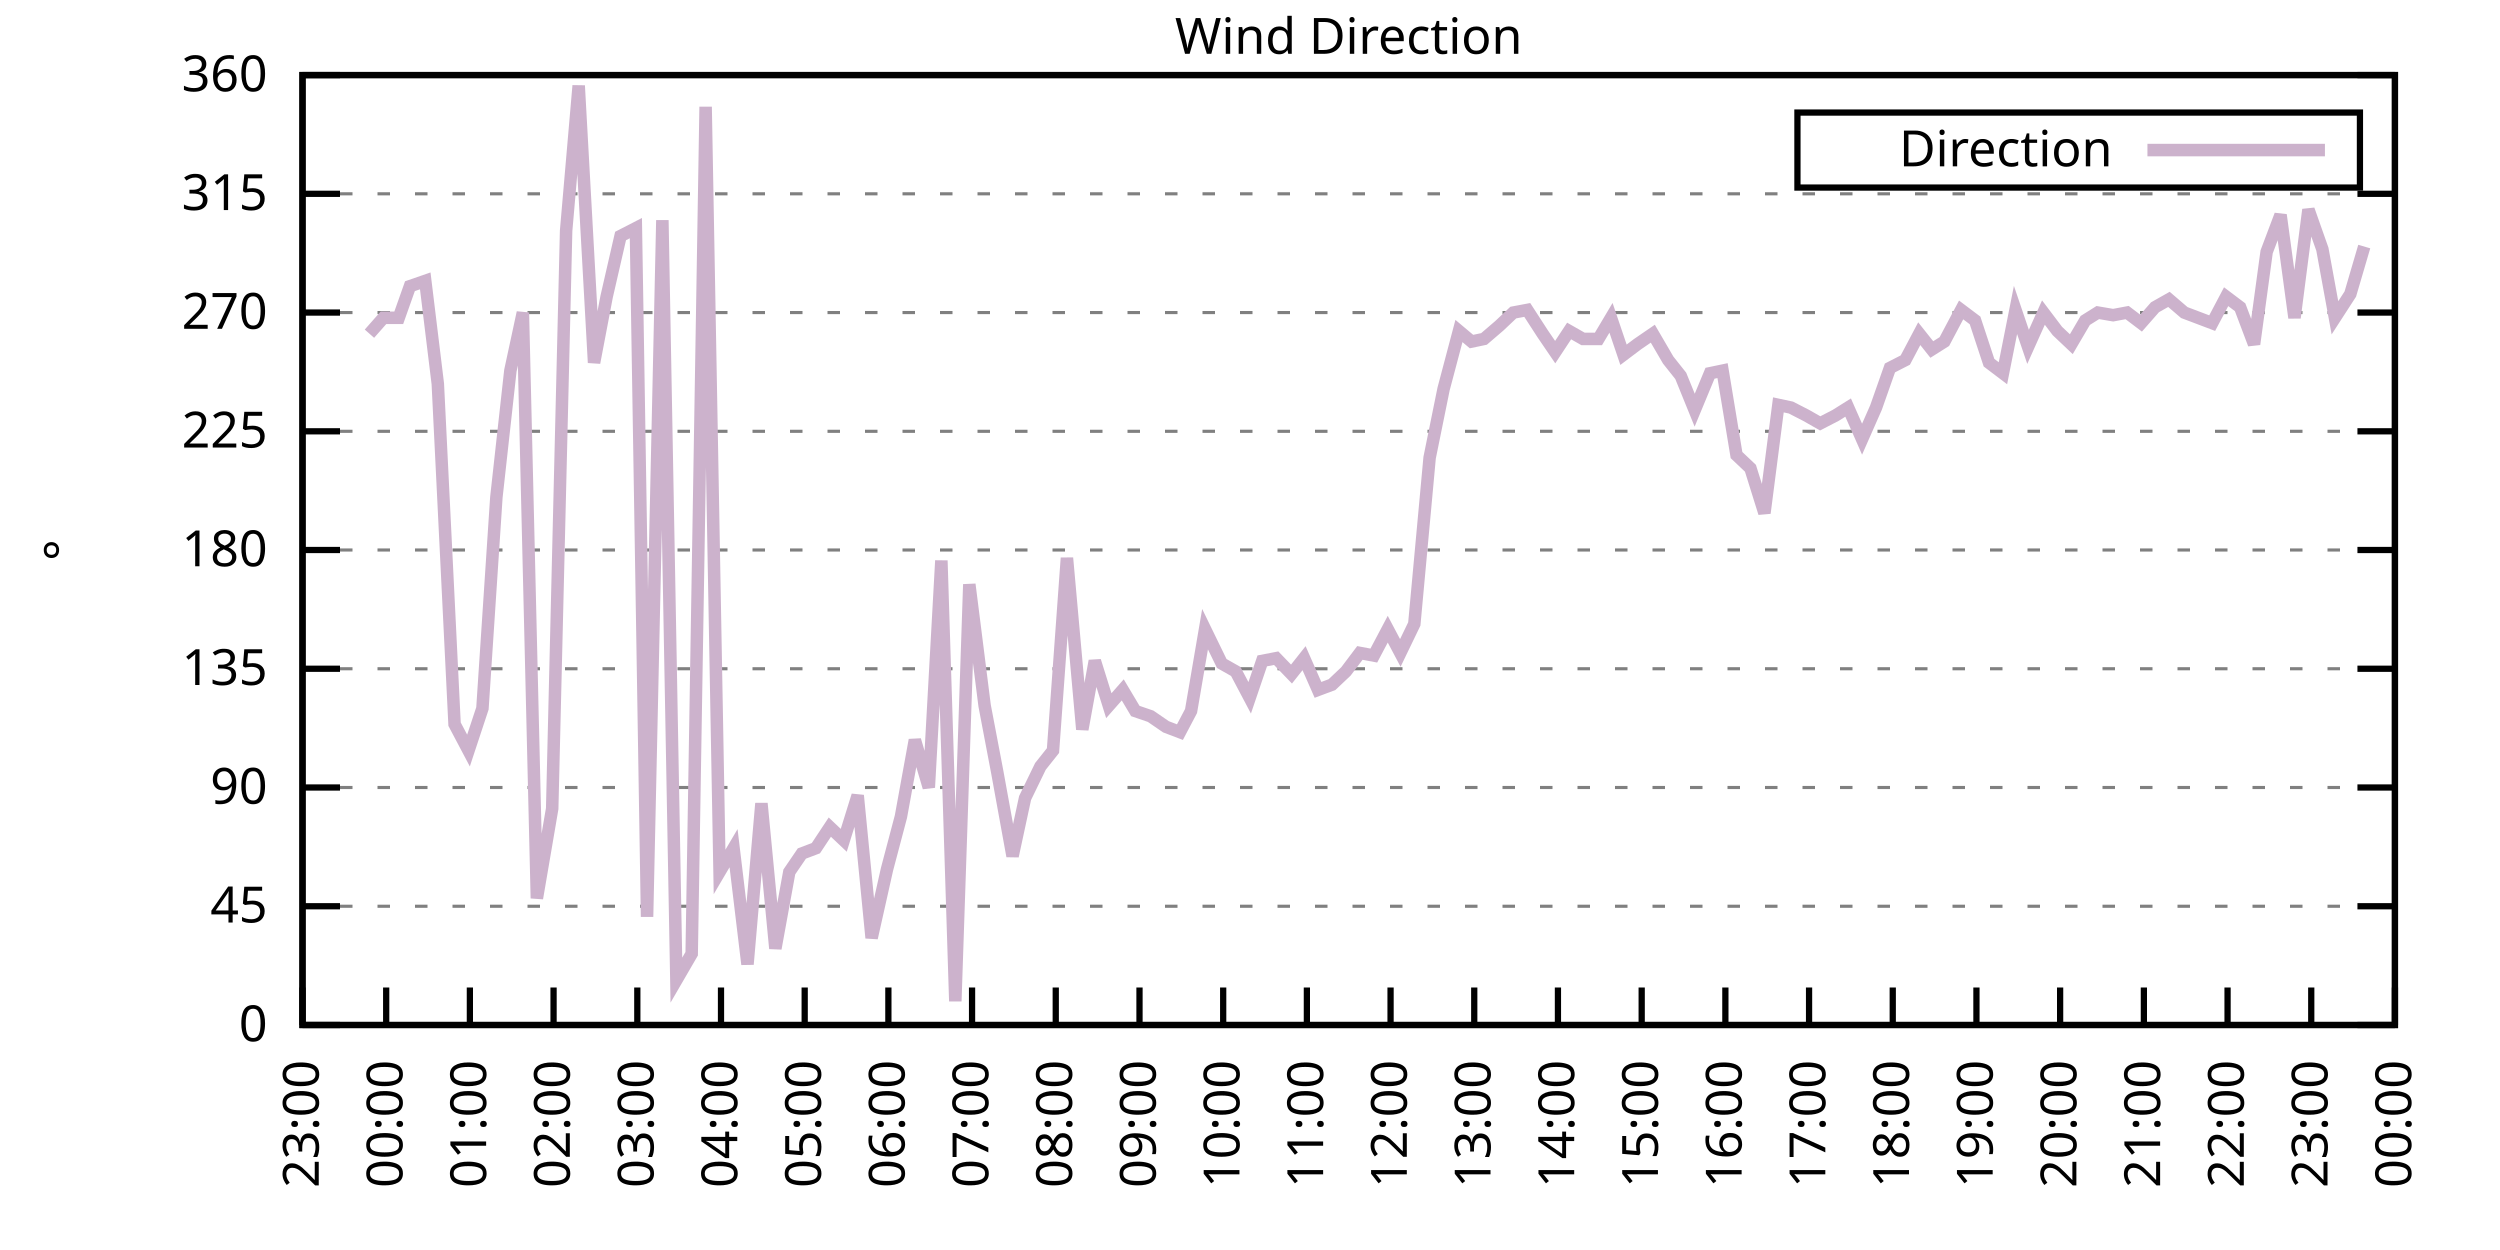
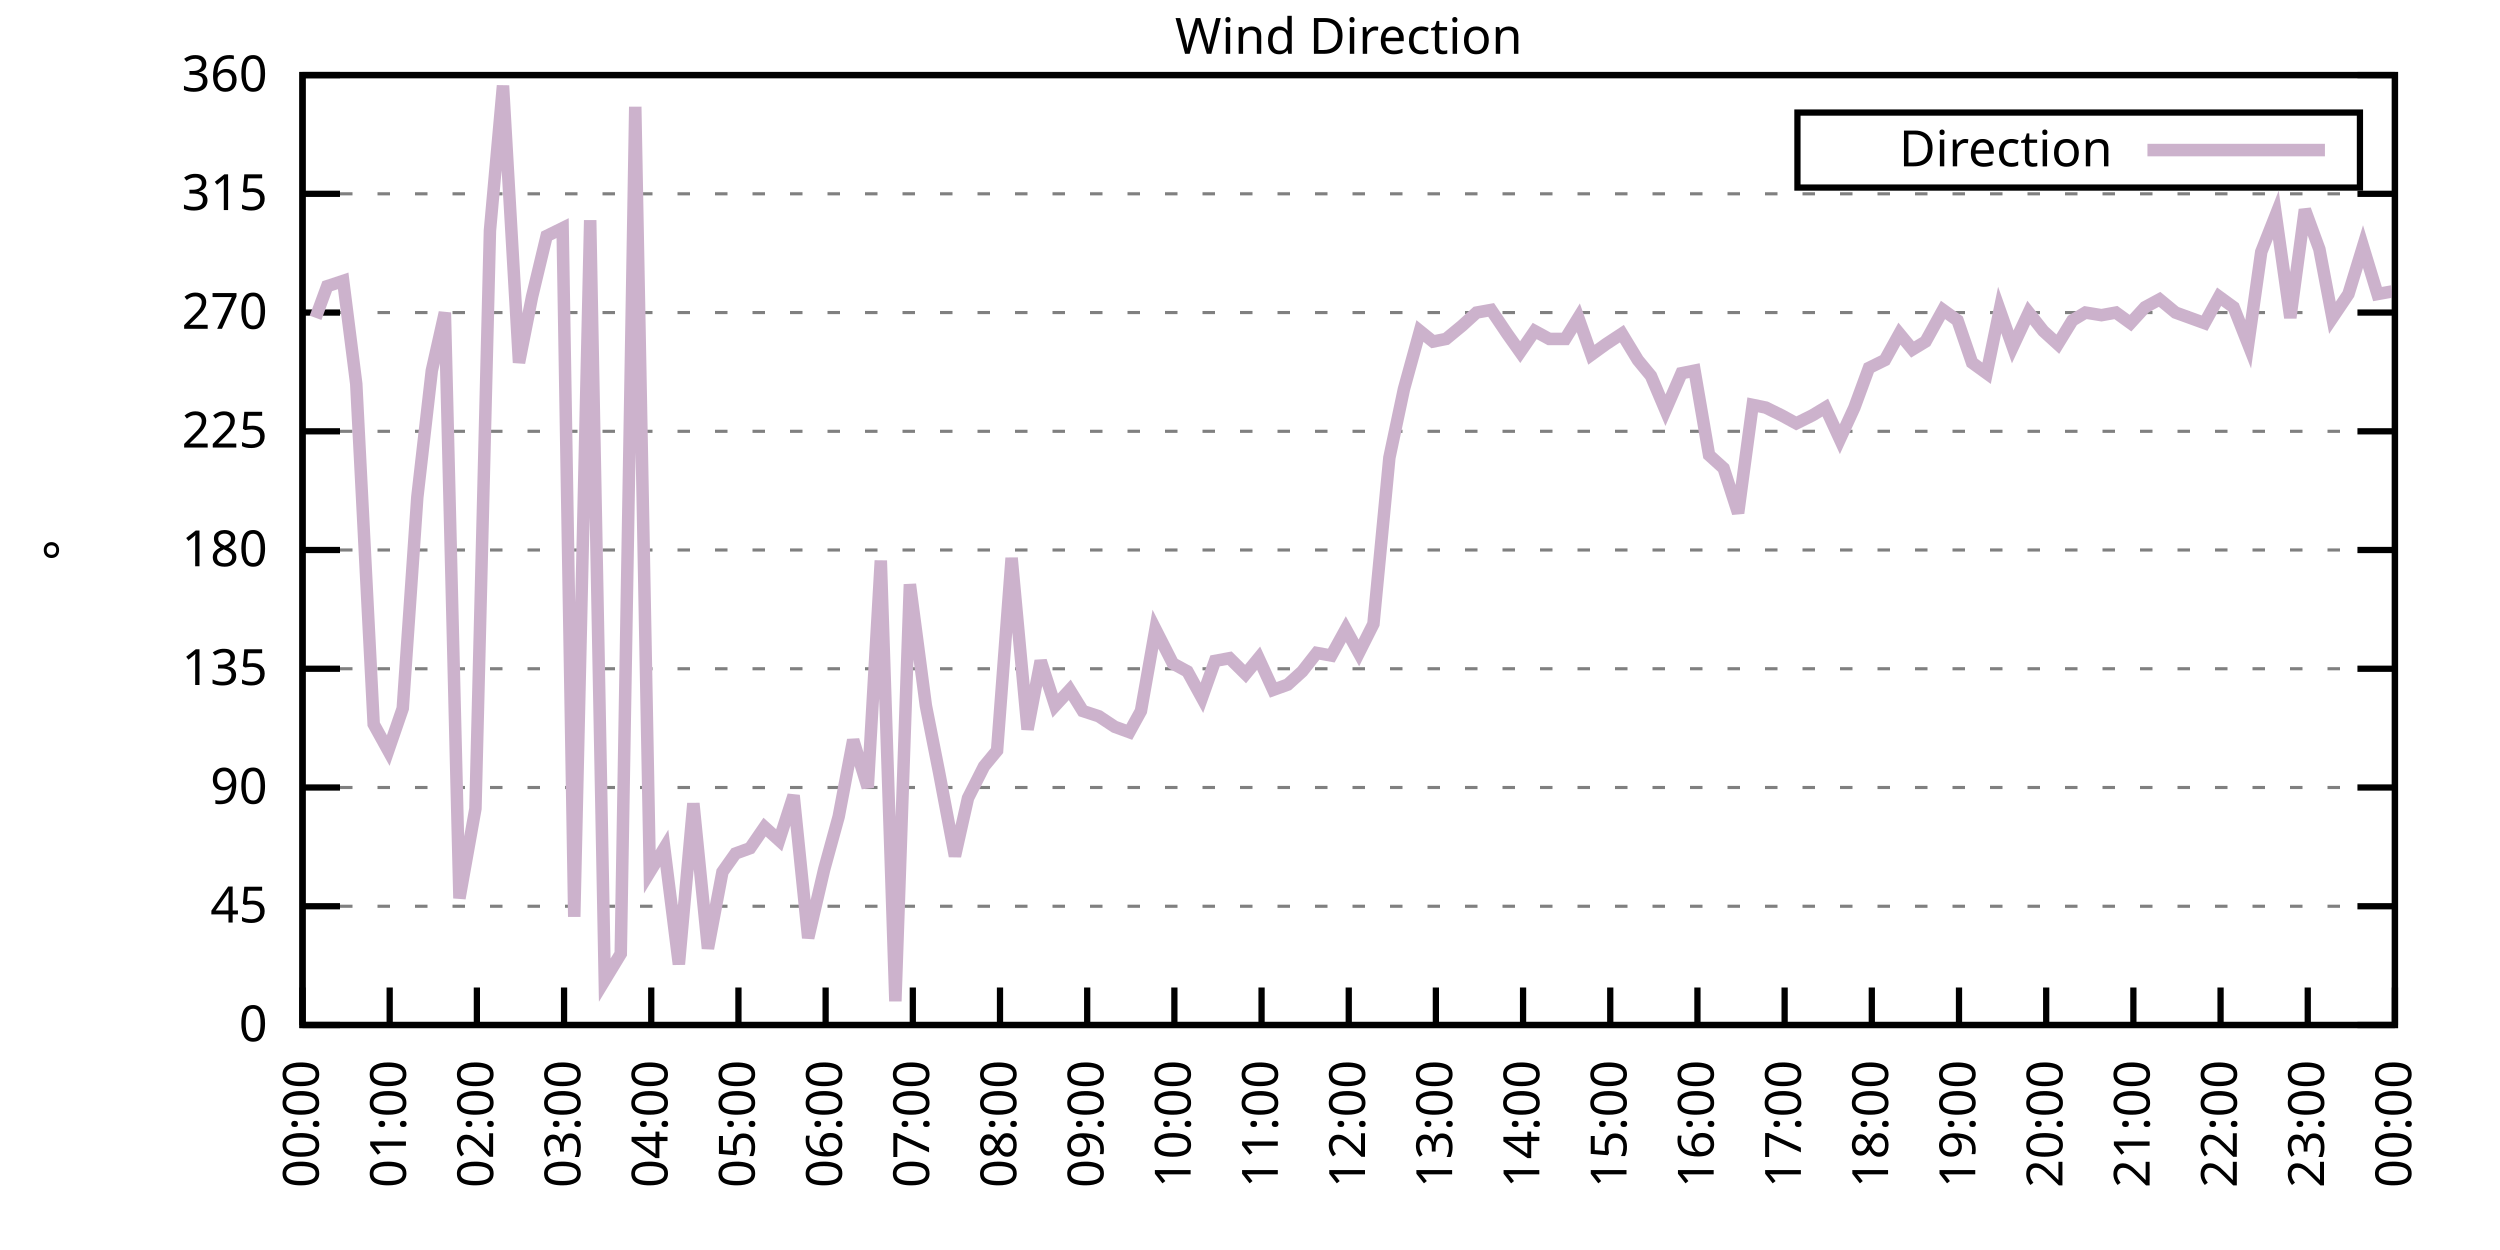
<svg xmlns="http://www.w3.org/2000/svg" xmlns:xlink="http://www.w3.org/1999/xlink" width="400" height="200" viewBox="0 0 400 200">
  <g id="gnuplot_canvas">
    <rect x="0" y="0" width="400" height="200" fill="none" />
    <defs>
      <circle id="gpDot" r="0.5" stroke-width="0.5" stroke="currentColor" />
      <path id="gpPt0" stroke-width="0.333" stroke="currentColor" d="M-1,0 h2 M0,-1 v2" />
      <path id="gpPt1" stroke-width="0.333" stroke="currentColor" d="M-1,-1 L1,1 M1,-1 L-1,1" />
      <path id="gpPt2" stroke-width="0.333" stroke="currentColor" d="M-1,0 L1,0 M0,-1 L0,1 M-1,-1 L1,1 M-1,1 L1,-1" />
      <rect id="gpPt3" stroke-width="0.333" stroke="currentColor" x="-1" y="-1" width="2" height="2" />
      <rect id="gpPt4" stroke-width="0.333" stroke="currentColor" fill="currentColor" x="-1" y="-1" width="2" height="2" />
      <circle id="gpPt5" stroke-width="0.333" stroke="currentColor" cx="0" cy="0" r="1" />
      <use xlink:href="#gpPt5" id="gpPt6" fill="currentColor" stroke="none" />
      <path id="gpPt7" stroke-width="0.333" stroke="currentColor" d="M0,-1.33 L-1.33,0.67 L1.33,0.67 z" />
      <use xlink:href="#gpPt7" id="gpPt8" fill="currentColor" stroke="none" />
      <use xlink:href="#gpPt7" id="gpPt9" stroke="currentColor" transform="rotate(180)" />
      <use xlink:href="#gpPt9" id="gpPt10" fill="currentColor" stroke="none" />
      <use xlink:href="#gpPt3" id="gpPt11" stroke="currentColor" transform="rotate(45)" />
      <use xlink:href="#gpPt11" id="gpPt12" fill="currentColor" stroke="none" />
      <path id="gpPt13" stroke-width="0.333" stroke="currentColor" d="M0,1.330 L1.265,0.411 L0.782,-1.067 L-0.782,-1.076 L-1.265,0.411 z" />
      <use xlink:href="#gpPt13" id="gpPt14" fill="currentColor" stroke="none" />
      <filter id="textbox" filterUnits="objectBoundingBox" x="0" y="0" height="1" width="1">
        <feFlood flood-color="white" flood-opacity="1" result="bgnd" />
        <feComposite in="SourceGraphic" in2="bgnd" operator="atop" />
      </filter>
      <filter id="greybox" filterUnits="objectBoundingBox" x="0" y="0" height="1" width="1">
        <feFlood flood-color="lightgrey" flood-opacity="1" result="grey" />
        <feComposite in="SourceGraphic" in2="grey" operator="atop" />
      </filter>
    </defs>
    <g fill="none" color="white" stroke="currentColor" stroke-width="1.00" stroke-linecap="butt" stroke-linejoin="miter">
</g>
    <g fill="none" color="black" stroke="currentColor" stroke-width="1.00" stroke-linecap="butt" stroke-linejoin="miter">
      <g stroke="none" shape-rendering="crispEdges">
        <polygon fill="rgb(255, 255, 255)" points="48.40,164.00 383.18,164.00 383.18,12.02 48.40,12.02 " />
      </g>
    </g>
    <g fill="none" color="black" stroke="currentColor" stroke-width="1.00" stroke-linecap="butt" stroke-linejoin="miter">
</g>
    <g fill="none" color="black" stroke="black" stroke-width="0.50" stroke-linecap="butt" stroke-linejoin="miter">
</g>
    <g fill="none" color="gray" stroke="currentColor" stroke-width="0.50" stroke-linecap="butt" stroke-linejoin="miter">
      <path stroke="gray" stroke-dasharray="2,4" class="gridline" d="M48.40,164.00 L383.19,164.00  " />
    </g>
    <g fill="none" color="gray" stroke="gray" stroke-width="1.00" stroke-linecap="butt" stroke-linejoin="miter">
</g>
    <g fill="none" color="black" stroke="currentColor" stroke-width="1.00" stroke-linecap="butt" stroke-linejoin="miter">
      <path stroke="black" d="M48.40,164.00 L54.40,164.00 M383.19,164.00 L377.19,164.00  " />
      <g transform="translate(42.80,166.60)" stroke="none" fill="black" font-family="Sans" font-size="8.00" text-anchor="end">
        <text>
          <tspan font-family="Sans"> 0</tspan>
        </text>
      </g>
    </g>
    <g fill="none" color="black" stroke="currentColor" stroke-width="1.00" stroke-linecap="butt" stroke-linejoin="miter">
</g>
    <g fill="none" color="black" stroke="black" stroke-width="0.50" stroke-linecap="butt" stroke-linejoin="miter">
</g>
    <g fill="none" color="gray" stroke="currentColor" stroke-width="0.50" stroke-linecap="butt" stroke-linejoin="miter">
      <path stroke="gray" stroke-dasharray="2,4" class="gridline" d="M48.40,145.00 L383.19,145.00  " />
    </g>
    <g fill="none" color="gray" stroke="gray" stroke-width="1.00" stroke-linecap="butt" stroke-linejoin="miter">
</g>
    <g fill="none" color="black" stroke="currentColor" stroke-width="1.00" stroke-linecap="butt" stroke-linejoin="miter">
      <path stroke="black" d="M48.40,145.00 L54.40,145.00 M383.19,145.00 L377.19,145.00  " />
      <g transform="translate(42.80,147.60)" stroke="none" fill="black" font-family="Sans" font-size="8.00" text-anchor="end">
        <text>
          <tspan font-family="Sans"> 45</tspan>
        </text>
      </g>
    </g>
    <g fill="none" color="black" stroke="currentColor" stroke-width="1.00" stroke-linecap="butt" stroke-linejoin="miter">
</g>
    <g fill="none" color="black" stroke="black" stroke-width="0.50" stroke-linecap="butt" stroke-linejoin="miter">
</g>
    <g fill="none" color="gray" stroke="currentColor" stroke-width="0.50" stroke-linecap="butt" stroke-linejoin="miter">
      <path stroke="gray" stroke-dasharray="2,4" class="gridline" d="M48.40,126.00 L383.19,126.00  " />
    </g>
    <g fill="none" color="gray" stroke="gray" stroke-width="1.00" stroke-linecap="butt" stroke-linejoin="miter">
</g>
    <g fill="none" color="black" stroke="currentColor" stroke-width="1.00" stroke-linecap="butt" stroke-linejoin="miter">
      <path stroke="black" d="M48.40,126.00 L54.40,126.00 M383.19,126.00 L377.19,126.00  " />
      <g transform="translate(42.80,128.60)" stroke="none" fill="black" font-family="Sans" font-size="8.00" text-anchor="end">
        <text>
          <tspan font-family="Sans"> 90</tspan>
        </text>
      </g>
    </g>
    <g fill="none" color="black" stroke="currentColor" stroke-width="1.00" stroke-linecap="butt" stroke-linejoin="miter">
</g>
    <g fill="none" color="black" stroke="black" stroke-width="0.50" stroke-linecap="butt" stroke-linejoin="miter">
</g>
    <g fill="none" color="gray" stroke="currentColor" stroke-width="0.50" stroke-linecap="butt" stroke-linejoin="miter">
      <path stroke="gray" stroke-dasharray="2,4" class="gridline" d="M48.40,107.00 L383.19,107.00  " />
    </g>
    <g fill="none" color="gray" stroke="gray" stroke-width="1.00" stroke-linecap="butt" stroke-linejoin="miter">
</g>
    <g fill="none" color="black" stroke="currentColor" stroke-width="1.00" stroke-linecap="butt" stroke-linejoin="miter">
      <path stroke="black" d="M48.40,107.00 L54.40,107.00 M383.19,107.00 L377.19,107.00  " />
      <g transform="translate(42.80,109.60)" stroke="none" fill="black" font-family="Sans" font-size="8.00" text-anchor="end">
        <text>
          <tspan font-family="Sans"> 135</tspan>
        </text>
      </g>
    </g>
    <g fill="none" color="black" stroke="currentColor" stroke-width="1.00" stroke-linecap="butt" stroke-linejoin="miter">
</g>
    <g fill="none" color="black" stroke="black" stroke-width="0.50" stroke-linecap="butt" stroke-linejoin="miter">
</g>
    <g fill="none" color="gray" stroke="currentColor" stroke-width="0.50" stroke-linecap="butt" stroke-linejoin="miter">
      <path stroke="gray" stroke-dasharray="2,4" class="gridline" d="M48.40,88.00 L383.19,88.00  " />
    </g>
    <g fill="none" color="gray" stroke="gray" stroke-width="1.00" stroke-linecap="butt" stroke-linejoin="miter">
</g>
    <g fill="none" color="black" stroke="currentColor" stroke-width="1.00" stroke-linecap="butt" stroke-linejoin="miter">
      <path stroke="black" d="M48.40,88.00 L54.40,88.00 M383.19,88.00 L377.19,88.00  " />
      <g transform="translate(42.80,90.60)" stroke="none" fill="black" font-family="Sans" font-size="8.00" text-anchor="end">
        <text>
          <tspan font-family="Sans"> 180</tspan>
        </text>
      </g>
    </g>
    <g fill="none" color="black" stroke="currentColor" stroke-width="1.00" stroke-linecap="butt" stroke-linejoin="miter">
</g>
    <g fill="none" color="black" stroke="black" stroke-width="0.50" stroke-linecap="butt" stroke-linejoin="miter">
</g>
    <g fill="none" color="gray" stroke="currentColor" stroke-width="0.50" stroke-linecap="butt" stroke-linejoin="miter">
      <path stroke="gray" stroke-dasharray="2,4" class="gridline" d="M48.40,69.01 L383.19,69.01  " />
    </g>
    <g fill="none" color="gray" stroke="gray" stroke-width="1.00" stroke-linecap="butt" stroke-linejoin="miter">
</g>
    <g fill="none" color="black" stroke="currentColor" stroke-width="1.00" stroke-linecap="butt" stroke-linejoin="miter">
      <path stroke="black" d="M48.40,69.01 L54.40,69.01 M383.19,69.01 L377.19,69.01  " />
      <g transform="translate(42.80,71.61)" stroke="none" fill="black" font-family="Sans" font-size="8.00" text-anchor="end">
        <text>
          <tspan font-family="Sans"> 225</tspan>
        </text>
      </g>
    </g>
    <g fill="none" color="black" stroke="currentColor" stroke-width="1.00" stroke-linecap="butt" stroke-linejoin="miter">
</g>
    <g fill="none" color="black" stroke="black" stroke-width="0.50" stroke-linecap="butt" stroke-linejoin="miter">
</g>
    <g fill="none" color="gray" stroke="currentColor" stroke-width="0.50" stroke-linecap="butt" stroke-linejoin="miter">
      <path stroke="gray" stroke-dasharray="2,4" class="gridline" d="M48.40,50.01 L383.19,50.01  " />
    </g>
    <g fill="none" color="gray" stroke="gray" stroke-width="1.00" stroke-linecap="butt" stroke-linejoin="miter">
</g>
    <g fill="none" color="black" stroke="currentColor" stroke-width="1.00" stroke-linecap="butt" stroke-linejoin="miter">
      <path stroke="black" d="M48.40,50.01 L54.40,50.01 M383.19,50.01 L377.19,50.01  " />
      <g transform="translate(42.80,52.61)" stroke="none" fill="black" font-family="Sans" font-size="8.00" text-anchor="end">
        <text>
          <tspan font-family="Sans"> 270</tspan>
        </text>
      </g>
    </g>
    <g fill="none" color="black" stroke="currentColor" stroke-width="1.00" stroke-linecap="butt" stroke-linejoin="miter">
</g>
    <g fill="none" color="black" stroke="black" stroke-width="0.50" stroke-linecap="butt" stroke-linejoin="miter">
</g>
    <g fill="none" color="gray" stroke="currentColor" stroke-width="0.50" stroke-linecap="butt" stroke-linejoin="miter">
      <path stroke="gray" stroke-dasharray="2,4" class="gridline" d="M48.40,31.01 L383.19,31.01  " />
    </g>
    <g fill="none" color="gray" stroke="gray" stroke-width="1.00" stroke-linecap="butt" stroke-linejoin="miter">
</g>
    <g fill="none" color="black" stroke="currentColor" stroke-width="1.00" stroke-linecap="butt" stroke-linejoin="miter">
      <path stroke="black" d="M48.40,31.01 L54.40,31.01 M383.19,31.01 L377.19,31.01  " />
      <g transform="translate(42.80,33.61)" stroke="none" fill="black" font-family="Sans" font-size="8.00" text-anchor="end">
        <text>
          <tspan font-family="Sans"> 315</tspan>
        </text>
      </g>
    </g>
    <g fill="none" color="black" stroke="currentColor" stroke-width="1.00" stroke-linecap="butt" stroke-linejoin="miter">
</g>
    <g fill="none" color="black" stroke="black" stroke-width="0.50" stroke-linecap="butt" stroke-linejoin="miter">
</g>
    <g fill="none" color="gray" stroke="currentColor" stroke-width="0.50" stroke-linecap="butt" stroke-linejoin="miter">
      <path stroke="gray" stroke-dasharray="2,4" class="gridline" d="M48.40,12.01 L383.19,12.01  " />
    </g>
    <g fill="none" color="gray" stroke="gray" stroke-width="1.00" stroke-linecap="butt" stroke-linejoin="miter">
</g>
    <g fill="none" color="black" stroke="currentColor" stroke-width="1.00" stroke-linecap="butt" stroke-linejoin="miter">
      <path stroke="black" d="M48.40,12.01 L54.40,12.01 M383.19,12.01 L377.19,12.01  " />
      <g transform="translate(42.80,14.61)" stroke="none" fill="black" font-family="Sans" font-size="8.00" text-anchor="end">
        <text>
          <tspan font-family="Sans"> 360</tspan>
        </text>
      </g>
    </g>
    <g fill="none" color="black" stroke="currentColor" stroke-width="1.00" stroke-linecap="butt" stroke-linejoin="miter">
      <path stroke="black" d="M48.40,164.00 L48.40,158.00  " />
      <g transform="translate(51.00,169.60) rotate(270.00)" stroke="none" fill="black" font-family="Sans" font-size="8.00" text-anchor="end">
        <text>
-           <tspan font-family="Sans">23:00</tspan>
-         </text>
-       </g>
-     </g>
-     <g fill="none" color="black" stroke="currentColor" stroke-width="1.00" stroke-linecap="butt" stroke-linejoin="miter">
-       <path stroke="black" d="M61.79,164.00 L61.79,158.00  " />
-       <g transform="translate(64.39,169.60) rotate(270.00)" stroke="none" fill="black" font-family="Sans" font-size="8.00" text-anchor="end">
-         <text>
          <tspan font-family="Sans">00:00</tspan>
        </text>
      </g>
    </g>
    <g fill="none" color="black" stroke="currentColor" stroke-width="1.00" stroke-linecap="butt" stroke-linejoin="miter">
-       <path stroke="black" d="M75.18,164.00 L75.18,158.00  " />
-       <g transform="translate(77.78,169.60) rotate(270.00)" stroke="none" fill="black" font-family="Sans" font-size="8.00" text-anchor="end">
+       <path stroke="black" d="M62.35,164.00 L62.35,158.00  " />
+       <g transform="translate(64.95,169.60) rotate(270.00)" stroke="none" fill="black" font-family="Sans" font-size="8.00" text-anchor="end">
        <text>
          <tspan font-family="Sans">01:00</tspan>
        </text>
      </g>
    </g>
    <g fill="none" color="black" stroke="currentColor" stroke-width="1.00" stroke-linecap="butt" stroke-linejoin="miter">
-       <path stroke="black" d="M88.57,164.00 L88.57,158.00  " />
-       <g transform="translate(91.17,169.60) rotate(270.00)" stroke="none" fill="black" font-family="Sans" font-size="8.00" text-anchor="end">
+       <path stroke="black" d="M76.30,164.00 L76.30,158.00  " />
+       <g transform="translate(78.90,169.60) rotate(270.00)" stroke="none" fill="black" font-family="Sans" font-size="8.00" text-anchor="end">
        <text>
          <tspan font-family="Sans">02:00</tspan>
        </text>
      </g>
    </g>
    <g fill="none" color="black" stroke="currentColor" stroke-width="1.00" stroke-linecap="butt" stroke-linejoin="miter">
-       <path stroke="black" d="M101.97,164.00 L101.97,158.00  " />
-       <g transform="translate(104.57,169.60) rotate(270.00)" stroke="none" fill="black" font-family="Sans" font-size="8.00" text-anchor="end">
+       <path stroke="black" d="M90.25,164.00 L90.25,158.00  " />
+       <g transform="translate(92.85,169.60) rotate(270.00)" stroke="none" fill="black" font-family="Sans" font-size="8.00" text-anchor="end">
        <text>
          <tspan font-family="Sans">03:00</tspan>
        </text>
      </g>
    </g>
    <g fill="none" color="black" stroke="currentColor" stroke-width="1.00" stroke-linecap="butt" stroke-linejoin="miter">
-       <path stroke="black" d="M115.36,164.00 L115.36,158.00  " />
-       <g transform="translate(117.96,169.60) rotate(270.00)" stroke="none" fill="black" font-family="Sans" font-size="8.00" text-anchor="end">
+       <path stroke="black" d="M104.20,164.00 L104.20,158.00  " />
+       <g transform="translate(106.80,169.60) rotate(270.00)" stroke="none" fill="black" font-family="Sans" font-size="8.00" text-anchor="end">
        <text>
          <tspan font-family="Sans">04:00</tspan>
        </text>
      </g>
    </g>
    <g fill="none" color="black" stroke="currentColor" stroke-width="1.00" stroke-linecap="butt" stroke-linejoin="miter">
-       <path stroke="black" d="M128.75,164.00 L128.75,158.00  " />
-       <g transform="translate(131.35,169.60) rotate(270.00)" stroke="none" fill="black" font-family="Sans" font-size="8.00" text-anchor="end">
+       <path stroke="black" d="M118.15,164.00 L118.15,158.00  " />
+       <g transform="translate(120.75,169.60) rotate(270.00)" stroke="none" fill="black" font-family="Sans" font-size="8.00" text-anchor="end">
        <text>
          <tspan font-family="Sans">05:00</tspan>
        </text>
      </g>
    </g>
    <g fill="none" color="black" stroke="currentColor" stroke-width="1.00" stroke-linecap="butt" stroke-linejoin="miter">
-       <path stroke="black" d="M142.14,164.00 L142.14,158.00  " />
-       <g transform="translate(144.74,169.60) rotate(270.00)" stroke="none" fill="black" font-family="Sans" font-size="8.00" text-anchor="end">
+       <path stroke="black" d="M132.10,164.00 L132.10,158.00  " />
+       <g transform="translate(134.70,169.60) rotate(270.00)" stroke="none" fill="black" font-family="Sans" font-size="8.00" text-anchor="end">
        <text>
          <tspan font-family="Sans">06:00</tspan>
        </text>
      </g>
    </g>
    <g fill="none" color="black" stroke="currentColor" stroke-width="1.00" stroke-linecap="butt" stroke-linejoin="miter">
-       <path stroke="black" d="M155.53,164.00 L155.53,158.00  " />
-       <g transform="translate(158.13,169.60) rotate(270.00)" stroke="none" fill="black" font-family="Sans" font-size="8.00" text-anchor="end">
+       <path stroke="black" d="M146.05,164.00 L146.05,158.00  " />
+       <g transform="translate(148.65,169.60) rotate(270.00)" stroke="none" fill="black" font-family="Sans" font-size="8.00" text-anchor="end">
        <text>
          <tspan font-family="Sans">07:00</tspan>
        </text>
      </g>
    </g>
    <g fill="none" color="black" stroke="currentColor" stroke-width="1.00" stroke-linecap="butt" stroke-linejoin="miter">
-       <path stroke="black" d="M168.92,164.00 L168.92,158.00  " />
-       <g transform="translate(171.52,169.60) rotate(270.00)" stroke="none" fill="black" font-family="Sans" font-size="8.00" text-anchor="end">
+       <path stroke="black" d="M160.00,164.00 L160.00,158.00  " />
+       <g transform="translate(162.60,169.60) rotate(270.00)" stroke="none" fill="black" font-family="Sans" font-size="8.00" text-anchor="end">
        <text>
          <tspan font-family="Sans">08:00</tspan>
        </text>
      </g>
    </g>
    <g fill="none" color="black" stroke="currentColor" stroke-width="1.00" stroke-linecap="butt" stroke-linejoin="miter">
-       <path stroke="black" d="M182.32,164.00 L182.32,158.00  " />
-       <g transform="translate(184.92,169.60) rotate(270.00)" stroke="none" fill="black" font-family="Sans" font-size="8.00" text-anchor="end">
+       <path stroke="black" d="M173.95,164.00 L173.95,158.00  " />
+       <g transform="translate(176.55,169.60) rotate(270.00)" stroke="none" fill="black" font-family="Sans" font-size="8.00" text-anchor="end">
        <text>
          <tspan font-family="Sans">09:00</tspan>
        </text>
      </g>
    </g>
    <g fill="none" color="black" stroke="currentColor" stroke-width="1.00" stroke-linecap="butt" stroke-linejoin="miter">
-       <path stroke="black" d="M195.71,164.00 L195.71,158.00  " />
-       <g transform="translate(198.31,169.60) rotate(270.00)" stroke="none" fill="black" font-family="Sans" font-size="8.00" text-anchor="end">
+       <path stroke="black" d="M187.90,164.00 L187.90,158.00  " />
+       <g transform="translate(190.50,169.60) rotate(270.00)" stroke="none" fill="black" font-family="Sans" font-size="8.00" text-anchor="end">
        <text>
          <tspan font-family="Sans">10:00</tspan>
        </text>
      </g>
    </g>
    <g fill="none" color="black" stroke="currentColor" stroke-width="1.00" stroke-linecap="butt" stroke-linejoin="miter">
-       <path stroke="black" d="M209.10,164.00 L209.10,158.00  " />
-       <g transform="translate(211.70,169.60) rotate(270.00)" stroke="none" fill="black" font-family="Sans" font-size="8.00" text-anchor="end">
+       <path stroke="black" d="M201.85,164.00 L201.85,158.00  " />
+       <g transform="translate(204.45,169.60) rotate(270.00)" stroke="none" fill="black" font-family="Sans" font-size="8.00" text-anchor="end">
        <text>
          <tspan font-family="Sans">11:00</tspan>
        </text>
      </g>
    </g>
    <g fill="none" color="black" stroke="currentColor" stroke-width="1.00" stroke-linecap="butt" stroke-linejoin="miter">
-       <path stroke="black" d="M222.49,164.00 L222.49,158.00  " />
-       <g transform="translate(225.09,169.60) rotate(270.00)" stroke="none" fill="black" font-family="Sans" font-size="8.00" text-anchor="end">
+       <path stroke="black" d="M215.80,164.00 L215.80,158.00  " />
+       <g transform="translate(218.40,169.60) rotate(270.00)" stroke="none" fill="black" font-family="Sans" font-size="8.00" text-anchor="end">
        <text>
          <tspan font-family="Sans">12:00</tspan>
        </text>
      </g>
    </g>
    <g fill="none" color="black" stroke="currentColor" stroke-width="1.00" stroke-linecap="butt" stroke-linejoin="miter">
-       <path stroke="black" d="M235.88,164.00 L235.88,158.00  " />
-       <g transform="translate(238.48,169.60) rotate(270.00)" stroke="none" fill="black" font-family="Sans" font-size="8.00" text-anchor="end">
+       <path stroke="black" d="M229.74,164.00 L229.74,158.00  " />
+       <g transform="translate(232.34,169.60) rotate(270.00)" stroke="none" fill="black" font-family="Sans" font-size="8.00" text-anchor="end">
        <text>
          <tspan font-family="Sans">13:00</tspan>
        </text>
      </g>
    </g>
    <g fill="none" color="black" stroke="currentColor" stroke-width="1.00" stroke-linecap="butt" stroke-linejoin="miter">
-       <path stroke="black" d="M249.27,164.00 L249.27,158.00  " />
-       <g transform="translate(251.87,169.60) rotate(270.00)" stroke="none" fill="black" font-family="Sans" font-size="8.00" text-anchor="end">
+       <path stroke="black" d="M243.69,164.00 L243.69,158.00  " />
+       <g transform="translate(246.29,169.60) rotate(270.00)" stroke="none" fill="black" font-family="Sans" font-size="8.00" text-anchor="end">
        <text>
          <tspan font-family="Sans">14:00</tspan>
        </text>
      </g>
    </g>
    <g fill="none" color="black" stroke="currentColor" stroke-width="1.00" stroke-linecap="butt" stroke-linejoin="miter">
-       <path stroke="black" d="M262.67,164.00 L262.67,158.00  " />
-       <g transform="translate(265.27,169.60) rotate(270.00)" stroke="none" fill="black" font-family="Sans" font-size="8.00" text-anchor="end">
+       <path stroke="black" d="M257.64,164.00 L257.64,158.00  " />
+       <g transform="translate(260.24,169.60) rotate(270.00)" stroke="none" fill="black" font-family="Sans" font-size="8.00" text-anchor="end">
        <text>
          <tspan font-family="Sans">15:00</tspan>
        </text>
      </g>
    </g>
    <g fill="none" color="black" stroke="currentColor" stroke-width="1.00" stroke-linecap="butt" stroke-linejoin="miter">
-       <path stroke="black" d="M276.06,164.00 L276.06,158.00  " />
-       <g transform="translate(278.66,169.60) rotate(270.00)" stroke="none" fill="black" font-family="Sans" font-size="8.00" text-anchor="end">
+       <path stroke="black" d="M271.59,164.00 L271.59,158.00  " />
+       <g transform="translate(274.19,169.60) rotate(270.00)" stroke="none" fill="black" font-family="Sans" font-size="8.00" text-anchor="end">
        <text>
          <tspan font-family="Sans">16:00</tspan>
        </text>
      </g>
    </g>
    <g fill="none" color="black" stroke="currentColor" stroke-width="1.00" stroke-linecap="butt" stroke-linejoin="miter">
-       <path stroke="black" d="M289.45,164.00 L289.45,158.00  " />
-       <g transform="translate(292.05,169.60) rotate(270.00)" stroke="none" fill="black" font-family="Sans" font-size="8.00" text-anchor="end">
+       <path stroke="black" d="M285.54,164.00 L285.54,158.00  " />
+       <g transform="translate(288.14,169.60) rotate(270.00)" stroke="none" fill="black" font-family="Sans" font-size="8.00" text-anchor="end">
        <text>
          <tspan font-family="Sans">17:00</tspan>
        </text>
      </g>
    </g>
    <g fill="none" color="black" stroke="currentColor" stroke-width="1.00" stroke-linecap="butt" stroke-linejoin="miter">
-       <path stroke="black" d="M302.84,164.00 L302.84,158.00  " />
-       <g transform="translate(305.44,169.60) rotate(270.00)" stroke="none" fill="black" font-family="Sans" font-size="8.00" text-anchor="end">
+       <path stroke="black" d="M299.49,164.00 L299.49,158.00  " />
+       <g transform="translate(302.09,169.60) rotate(270.00)" stroke="none" fill="black" font-family="Sans" font-size="8.00" text-anchor="end">
        <text>
          <tspan font-family="Sans">18:00</tspan>
        </text>
      </g>
    </g>
    <g fill="none" color="black" stroke="currentColor" stroke-width="1.00" stroke-linecap="butt" stroke-linejoin="miter">
-       <path stroke="black" d="M316.23,164.00 L316.23,158.00  " />
-       <g transform="translate(318.83,169.60) rotate(270.00)" stroke="none" fill="black" font-family="Sans" font-size="8.00" text-anchor="end">
+       <path stroke="black" d="M313.44,164.00 L313.44,158.00  " />
+       <g transform="translate(316.04,169.60) rotate(270.00)" stroke="none" fill="black" font-family="Sans" font-size="8.00" text-anchor="end">
        <text>
          <tspan font-family="Sans">19:00</tspan>
        </text>
      </g>
    </g>
    <g fill="none" color="black" stroke="currentColor" stroke-width="1.00" stroke-linecap="butt" stroke-linejoin="miter">
-       <path stroke="black" d="M329.62,164.00 L329.62,158.00  " />
-       <g transform="translate(332.22,169.60) rotate(270.00)" stroke="none" fill="black" font-family="Sans" font-size="8.00" text-anchor="end">
+       <path stroke="black" d="M327.39,164.00 L327.39,158.00  " />
+       <g transform="translate(329.99,169.60) rotate(270.00)" stroke="none" fill="black" font-family="Sans" font-size="8.00" text-anchor="end">
        <text>
          <tspan font-family="Sans">20:00</tspan>
        </text>
      </g>
    </g>
    <g fill="none" color="black" stroke="currentColor" stroke-width="1.00" stroke-linecap="butt" stroke-linejoin="miter">
-       <path stroke="black" d="M343.02,164.00 L343.02,158.00  " />
-       <g transform="translate(345.62,169.60) rotate(270.00)" stroke="none" fill="black" font-family="Sans" font-size="8.00" text-anchor="end">
+       <path stroke="black" d="M341.34,164.00 L341.34,158.00  " />
+       <g transform="translate(343.94,169.60) rotate(270.00)" stroke="none" fill="black" font-family="Sans" font-size="8.00" text-anchor="end">
        <text>
          <tspan font-family="Sans">21:00</tspan>
        </text>
      </g>
    </g>
    <g fill="none" color="black" stroke="currentColor" stroke-width="1.00" stroke-linecap="butt" stroke-linejoin="miter">
-       <path stroke="black" d="M356.41,164.00 L356.41,158.00  " />
-       <g transform="translate(359.01,169.60) rotate(270.00)" stroke="none" fill="black" font-family="Sans" font-size="8.00" text-anchor="end">
+       <path stroke="black" d="M355.29,164.00 L355.29,158.00  " />
+       <g transform="translate(357.89,169.60) rotate(270.00)" stroke="none" fill="black" font-family="Sans" font-size="8.00" text-anchor="end">
        <text>
          <tspan font-family="Sans">22:00</tspan>
        </text>
      </g>
    </g>
    <g fill="none" color="black" stroke="currentColor" stroke-width="1.00" stroke-linecap="butt" stroke-linejoin="miter">
-       <path stroke="black" d="M369.80,164.00 L369.80,158.00  " />
-       <g transform="translate(372.40,169.60) rotate(270.00)" stroke="none" fill="black" font-family="Sans" font-size="8.00" text-anchor="end">
+       <path stroke="black" d="M369.24,164.00 L369.24,158.00  " />
+       <g transform="translate(371.84,169.60) rotate(270.00)" stroke="none" fill="black" font-family="Sans" font-size="8.00" text-anchor="end">
        <text>
          <tspan font-family="Sans">23:00</tspan>
        </text>
      </g>
    </g>
    <g fill="none" color="black" stroke="currentColor" stroke-width="1.00" stroke-linecap="butt" stroke-linejoin="miter">
      <path stroke="black" d="M383.19,164.00 L383.19,158.00  " />
      <g transform="translate(385.79,169.60) rotate(270.00)" stroke="none" fill="black" font-family="Sans" font-size="8.00" text-anchor="end">
        <text>
          <tspan font-family="Sans">00:00</tspan>
        </text>
      </g>
    </g>
    <g fill="none" color="black" stroke="currentColor" stroke-width="1.00" stroke-linecap="butt" stroke-linejoin="miter">
</g>
    <g fill="none" color="black" stroke="currentColor" stroke-width="1.00" stroke-linecap="butt" stroke-linejoin="miter">
      <path stroke="black" d="M48.40,12.01 L48.40,164.00 L383.19,164.00 L383.19,12.01 L48.40,12.01 Z  " />
    </g>
    <g fill="none" color="black" stroke="currentColor" stroke-width="1.00" stroke-linecap="butt" stroke-linejoin="miter">
</g>
    <g fill="none" color="black" stroke="currentColor" stroke-width="1.00" stroke-linecap="butt" stroke-linejoin="miter">
      <path stroke="black" d="M287.59,30.01 L287.59,18.01 L377.59,18.01 L377.59,30.01 L287.59,30.01 Z  " />
    </g>
    <g id="Wind_direction_plot_1">
      <g fill="none" color="white" stroke="black" stroke-width="2.00" stroke-linecap="butt" stroke-linejoin="miter">
</g>
      <g fill="none" color="black" stroke="currentColor" stroke-width="2.00" stroke-linecap="butt" stroke-linejoin="miter">
        <g transform="translate(337.99,26.61)" stroke="none" fill="black" font-family="Sans" font-size="8.00" text-anchor="end">
          <text>
            <tspan font-family="Sans">Direction</tspan>
          </text>
        </g>
      </g>
      <g fill="none" color="black" stroke="currentColor" stroke-width="2.00" stroke-linecap="butt" stroke-linejoin="miter">
-         <path stroke="rgb(204, 178, 204)" d="M343.59,24.01 L371.99,24.01 M59.11,53.39 L61.35,50.85 L63.80,50.85 L65.59,45.79 L68.04,44.94 L70.05,61.41   L72.73,115.87 L74.96,120.09 L77.19,113.34 L79.42,79.56 L81.66,59.30 L83.66,50.01 L85.90,143.73 L88.35,129.38   L90.58,36.92 L92.59,13.70 L95.05,58.03 L97.06,47.47 L99.29,37.76 L101.74,36.50 L103.53,146.69 L105.98,35.23   L108.22,156.82 L110.67,152.60 L112.90,17.08 L115.13,139.51 L117.37,135.71 L119.60,154.29 L121.83,128.54 L124.06,151.76   L126.29,139.51 L128.30,136.56 L130.54,135.71 L132.77,132.34 L135.00,134.45 L137.23,127.27 L139.46,150.07 L141.92,139.09   L144.15,130.65 L146.38,118.40 L148.61,126.00 L150.62,89.69 L152.85,160.20 L155.09,93.49 L157.54,112.91 L159.55,123.47   L162.01,136.98 L164.01,127.69 L166.47,122.62 L168.48,120.09 L170.71,89.27 L173.17,116.71 L175.17,105.74 L177.41,112.91   L179.64,110.38 L181.65,113.76 L184.10,114.60 L186.56,116.29 L188.79,117.14 L190.57,113.76 L192.81,100.67 L195.48,106.16   L197.72,107.43 L199.95,111.65 L201.96,105.74 L204.19,105.31 L206.64,107.85 L208.65,105.31 L210.88,110.38 L213.12,109.54   L215.35,107.43 L217.58,104.47 L219.81,104.89 L222.04,100.67 L224.05,104.47 L226.29,99.83 L228.74,73.23 L230.97,62.25   L233.43,52.96 L235.44,54.65 L237.44,54.23 L239.90,52.12 L242.13,50.01 L244.36,49.59 L246.82,53.39 L248.83,56.34   L251.06,52.96 L253.29,54.23 L255.75,54.23 L257.76,50.85 L259.76,56.76 L262.00,55.07 L264.45,53.39 L266.91,57.61   L268.92,60.14 L271.15,65.63 L273.60,59.72 L275.61,59.30 L277.84,72.81 L280.07,74.92 L282.31,82.09 L284.54,64.78   L286.55,65.21 L289.00,66.47 L291.23,67.74 L293.69,66.47 L295.70,65.21 L297.93,70.27 L300.16,65.21 L302.39,58.87   L304.85,57.61 L307.08,53.39 L309.09,55.92 L311.10,54.65 L313.78,49.59 L316.01,51.27 L318.24,58.03 L320.47,59.72   L322.48,49.59 L324.49,55.50 L326.95,50.01 L329.18,52.96 L331.41,55.07 L333.64,51.27 L335.65,50.01 L338.10,50.43   L340.34,50.01 L342.57,51.70 L344.80,49.16 L347.03,47.90 L349.49,50.01 L353.95,51.70 L356.18,47.47 L358.42,49.16   L360.65,55.07 L362.66,40.30 L364.89,34.39 L367.12,50.85 L369.35,33.54 L371.58,39.87 L373.59,50.85 L376.05,47.05   L378.28,39.45  " />
+         <path stroke="rgb(204, 178, 204)" d="M343.59,24.01 L371.99,24.01 M50.49,50.85 L52.35,45.79 L54.91,44.94 L57.00,61.41 L59.79,115.87 L62.12,120.09   L64.44,113.34 L66.77,79.56 L69.09,59.30 L71.18,50.01 L73.51,143.73 L76.07,129.38 L78.39,36.92 L80.48,13.70   L83.04,58.03 L85.13,47.47 L87.46,37.76 L90.02,36.50 L91.88,146.69 L94.43,35.23 L96.76,156.82 L99.32,152.60   L101.64,17.08 L103.97,139.51 L106.29,135.71 L108.62,154.29 L110.94,128.54 L113.27,151.76 L115.59,139.51 L117.68,136.56   L120.01,135.71 L122.33,132.34 L124.66,134.45 L126.98,127.27 L129.31,150.07 L131.87,139.09 L134.19,130.65 L136.51,118.40   L138.84,126.00 L140.93,89.69 L143.26,160.20 L145.58,93.49 L148.14,112.91 L150.23,123.47 L152.79,136.98 L154.88,127.69   L157.44,122.62 L159.53,120.09 L161.86,89.27 L164.41,116.71 L166.51,105.74 L168.83,112.91 L171.16,110.38 L173.25,113.76   L175.81,114.60 L178.36,116.29 L180.69,117.14 L182.55,113.76 L184.87,100.67 L187.66,106.16 L189.99,107.43 L192.31,111.65   L194.41,105.74 L196.73,105.31 L199.29,107.85 L201.38,105.31 L203.71,110.38 L206.03,109.54 L208.36,107.43 L210.68,104.47   L213.01,104.89 L215.33,100.67 L217.42,104.47 L219.75,99.83 L222.30,73.23 L224.63,62.25 L227.19,52.96 L229.28,54.65   L231.37,54.23 L233.93,52.12 L236.25,50.01 L238.58,49.59 L241.14,53.39 L243.23,56.34 L245.55,52.96 L247.88,54.23   L250.44,54.23 L252.53,50.85 L254.62,56.76 L256.95,55.07 L259.50,53.39 L262.06,57.61 L264.15,60.14 L266.48,65.63   L269.04,59.72 L271.13,59.30 L273.45,72.81 L275.78,74.92 L278.10,82.09 L280.43,64.78 L282.52,65.21 L285.08,66.47   L287.40,67.74 L289.96,66.47 L292.05,65.21 L294.38,70.27 L296.70,65.21 L299.03,58.87 L301.58,57.61 L303.91,53.39   L306.00,55.92 L308.09,54.65 L310.88,49.59 L313.21,51.27 L315.53,58.03 L317.86,59.72 L319.95,49.59 L322.04,55.50   L324.60,50.01 L326.93,52.96 L329.25,55.07 L331.58,51.27 L333.67,50.01 L336.23,50.43 L338.55,50.01 L340.88,51.70   L343.20,49.16 L345.53,47.90 L348.08,50.01 L352.73,51.70 L355.06,47.47 L357.38,49.16 L359.71,55.07 L361.80,40.30   L364.13,34.39 L366.45,50.85 L368.78,33.54 L371.10,39.87 L373.19,50.85 L375.75,47.05 L378.08,39.45 L380.40,47.05   L382.73,46.63  " />
      </g>
    </g>
    <g fill="none" color="black" stroke="currentColor" stroke-width="2.00" stroke-linecap="butt" stroke-linejoin="miter">
</g>
    <g fill="none" color="black" stroke="black" stroke-width="1.00" stroke-linecap="butt" stroke-linejoin="miter">
</g>
    <g fill="none" color="black" stroke="currentColor" stroke-width="1.00" stroke-linecap="butt" stroke-linejoin="miter">
      <path stroke="black" d="M48.40,12.01 L48.40,164.00 L383.19,164.00 L383.19,12.01 L48.40,12.01 Z  " />
      <g transform="translate(12.80,88.01) rotate(270.00)" stroke="none" fill="black" font-family="Sans" font-size="8.00" text-anchor="middle">
        <text>
          <tspan font-family="Sans">°</tspan>
        </text>
      </g>
    </g>
    <g fill="none" color="black" stroke="currentColor" stroke-width="1.00" stroke-linecap="butt" stroke-linejoin="miter">
</g>
    <g fill="none" color="black" stroke="currentColor" stroke-width="1.00" stroke-linecap="butt" stroke-linejoin="miter">
      <g transform="translate(215.79,8.61)" stroke="none" fill="black" font-family="Sans" font-size="8.00" text-anchor="middle">
        <text>
          <tspan font-family="Sans">Wind Direction</tspan>
        </text>
      </g>
    </g>
    <g fill="none" color="black" stroke="currentColor" stroke-width="1.00" stroke-linecap="butt" stroke-linejoin="miter">
</g>
  </g>
</svg>
